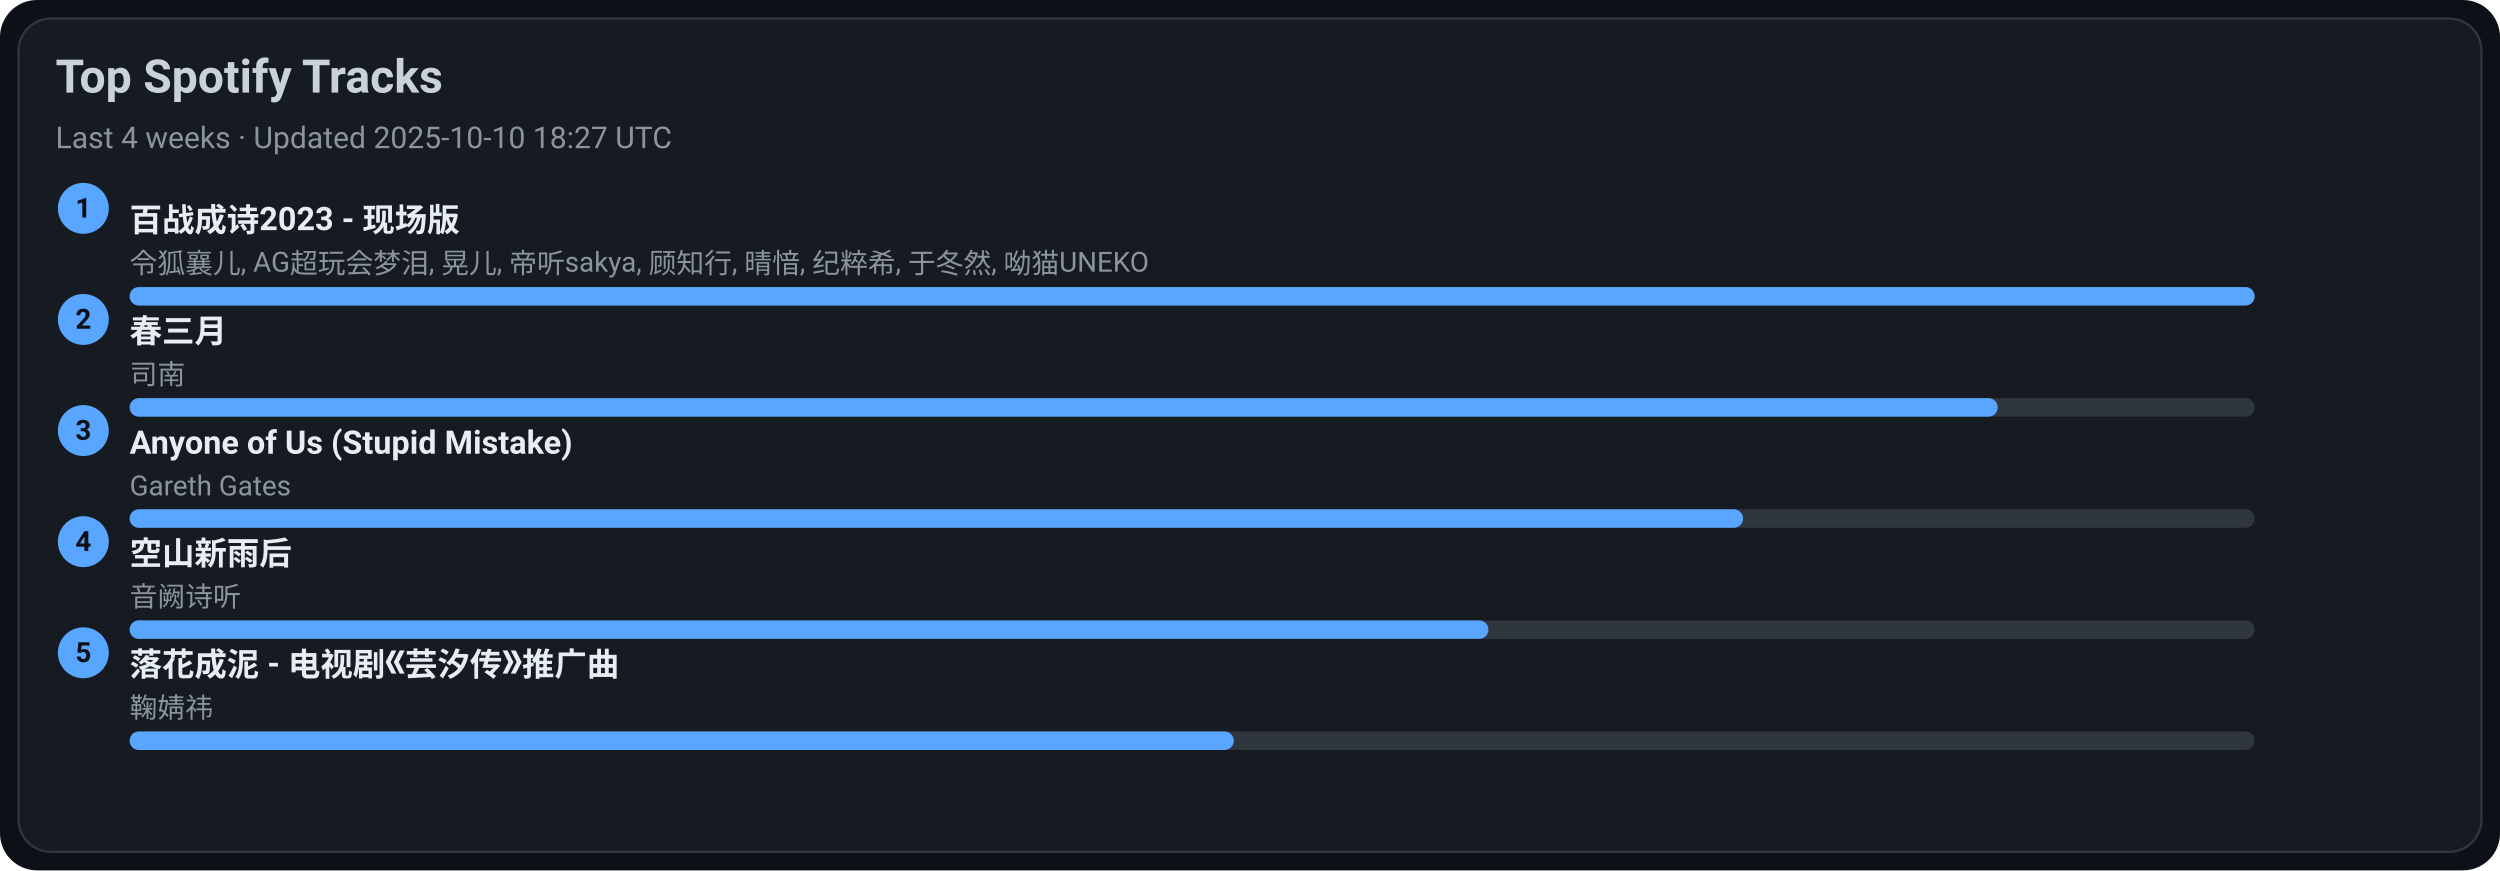
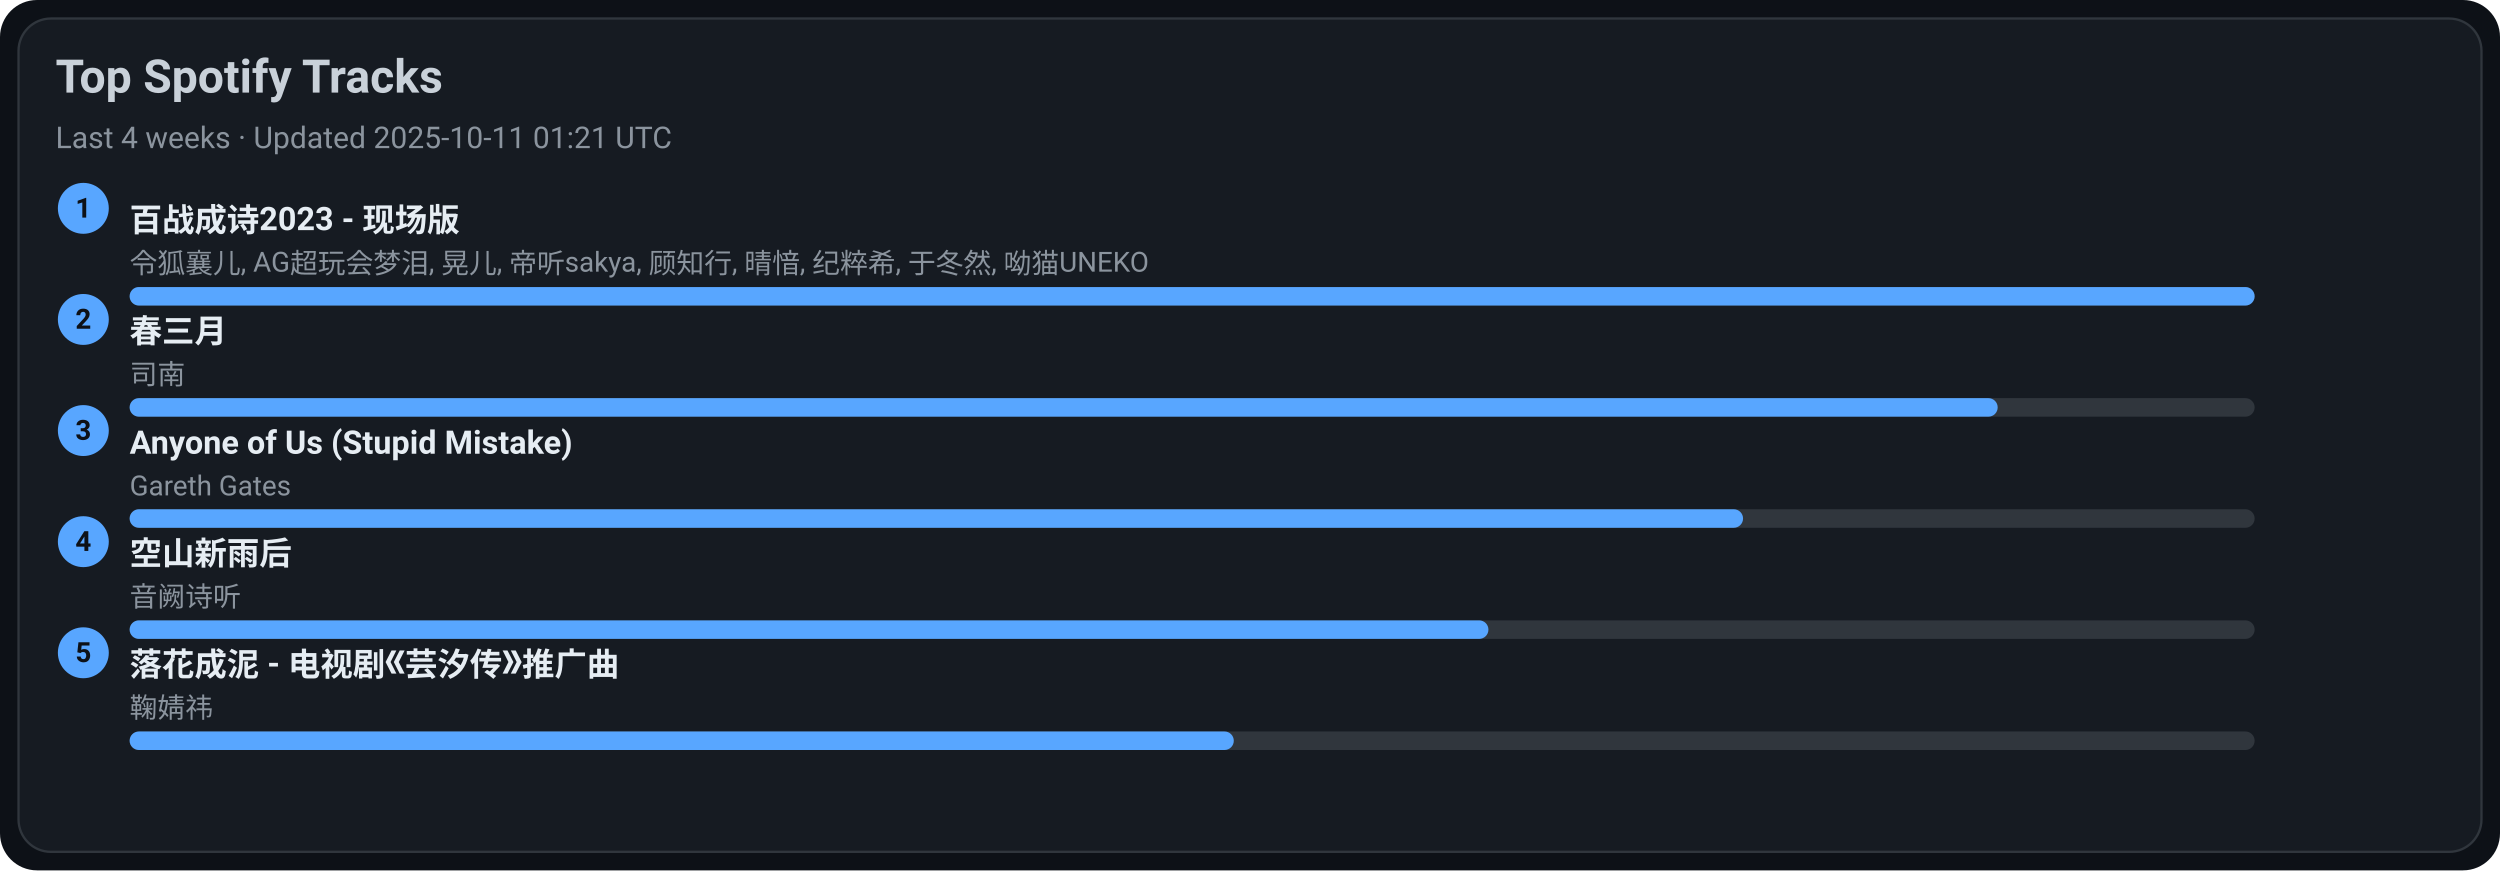
<svg xmlns="http://www.w3.org/2000/svg" width="1080" height="376" viewBox="0 0 1080 376">
  <style>text{font-family:-apple-system,BlinkMacSystemFont,Segoe UI,Roboto,Ubuntu,Helvetica Neue,Arial,Noto Sans,sans-serif}</style>
  <rect width="1080" height="376" rx="16" fill="#0d1117" />
  <rect x="8" y="8" width="1064" height="360" rx="14" fill="#161b22" stroke="#30363d" />
  <text x="24" y="40" font-size="20" fill="#c9d1d9" font-weight="600">Top Spotify Tracks</text>
-   <text x="24" y="64" font-size="13" fill="#8b949e">Last 4 weeks · Updated 2025-10-10 18:27 UTC</text>
+   <text x="24" y="64" font-size="13" fill="#8b949e">Last 4 weeks · Updated 2025-10-11 01:21 UTC</text>
  <circle cx="36" cy="90" r="11" fill="#58a6ff" />
  <text x="36" y="94" text-anchor="middle" font-size="12" fill="#0d1117" font-weight="700">1</text>
  <a href="https://open.spotify.com/track/2gttnS8fWnDwziLFt2TLEi" target="_blank" rel="noopener noreferrer">
    <text x="56" y="100" font-size="14" fill="#e6edf3" font-weight="600">百战成诗2023 - 现场版</text>
  </a>
  <text x="56" y="118" font-size="12" fill="#8b949e">令狐襄儿, AG超玩会梦泪, 晃儿, 帝听sakya, 顾知行, 晴愔, 纪粹希, 于冬然, 呦猫UNEKO</text>
  <rect x="56" y="124" width="918" height="8" rx="4" fill="#30363d" />
  <rect x="56" y="124" width="918" height="8" rx="4" fill="#58a6ff" />
  <circle cx="36" cy="138" r="11" fill="#58a6ff" />
  <text x="36" y="142" text-anchor="middle" font-size="12" fill="#0d1117" font-weight="700">2</text>
  <a href="https://open.spotify.com/track/5A9BOP4WTk2UayDlMb8w98" target="_blank" rel="noopener noreferrer">
    <text x="56" y="148" font-size="14" fill="#e6edf3" font-weight="600">春三月</text>
  </a>
  <text x="56" y="166" font-size="12" fill="#8b949e">司南</text>
  <rect x="56" y="172" width="918" height="8" rx="4" fill="#30363d" />
  <rect x="56" y="172" width="807" height="8" rx="4" fill="#58a6ff" />
  <circle cx="36" cy="186" r="11" fill="#58a6ff" />
  <text x="36" y="190" text-anchor="middle" font-size="12" fill="#0d1117" font-weight="700">3</text>
  <a href="https://open.spotify.com/track/7KZo8AI9F3Vnn3FXEYBL9f" target="_blank" rel="noopener noreferrer">
    <text x="56" y="196" font-size="14" fill="#e6edf3" font-weight="600">Anyone of Us (Stupid Mistake)</text>
  </a>
  <text x="56" y="214" font-size="12" fill="#8b949e">Gareth Gates</text>
  <rect x="56" y="220" width="918" height="8" rx="4" fill="#30363d" />
  <rect x="56" y="220" width="697" height="8" rx="4" fill="#58a6ff" />
  <circle cx="36" cy="234" r="11" fill="#58a6ff" />
  <text x="36" y="238" text-anchor="middle" font-size="12" fill="#0d1117" font-weight="700">4</text>
  <a href="https://open.spotify.com/track/7c1D58U8AIVOGlYzh5U6sk" target="_blank" rel="noopener noreferrer">
    <text x="56" y="244" font-size="14" fill="#e6edf3" font-weight="600">空山新雨后</text>
  </a>
  <text x="56" y="262" font-size="12" fill="#8b949e">音阙诗听</text>
  <rect x="56" y="268" width="918" height="8" rx="4" fill="#30363d" />
  <rect x="56" y="268" width="587" height="8" rx="4" fill="#58a6ff" />
  <circle cx="36" cy="282" r="11" fill="#58a6ff" />
  <text x="36" y="286" text-anchor="middle" font-size="12" fill="#0d1117" font-weight="700">5</text>
  <a href="https://open.spotify.com/track/3kOZsJz3crGIWWHeoCNa0O" target="_blank" rel="noopener noreferrer">
    <text x="56" y="292" font-size="14" fill="#e6edf3" font-weight="600">落花成泥 - 电视剧《芸汐传》推广曲</text>
  </a>
  <text x="56" y="310" font-size="12" fill="#8b949e">鞠婧祎</text>
  <rect x="56" y="316" width="918" height="8" rx="4" fill="#30363d" />
  <rect x="56" y="316" width="477" height="8" rx="4" fill="#58a6ff" />
</svg>
